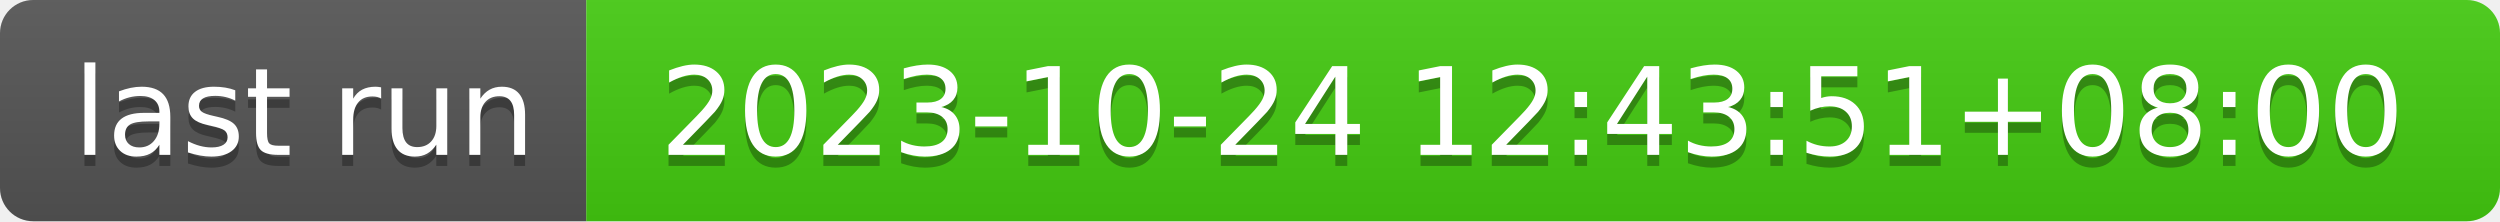
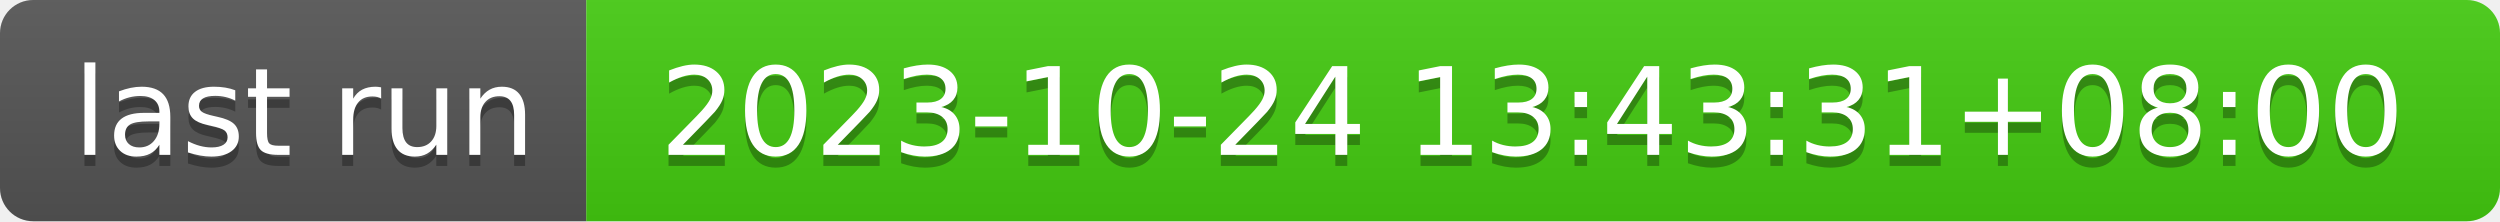
- <svg xmlns="http://www.w3.org/2000/svg" width="226" height="20" role="img" aria-label="last run: 2023-10-24 12:43:51+08:00">
+ <svg xmlns="http://www.w3.org/2000/svg" width="226" height="20" role="img" aria-label="last run: 2023-10-24 13:43:31+08:00">
  <linearGradient id="s" x2="0" y2="100%">
    <stop offset="0" stop-color="#bbb" stop-opacity=".1" />
    <stop offset="1" stop-opacity=".1" />
  </linearGradient>
  <clipPath id="r">
    <rect width="226" height="20" rx="3" fill="#fff" />
  </clipPath>
  <g clip-path="url(#r)">
    <rect width="53" height="20" fill="#555" />
    <rect x="53" width="173" height="20" fill="#4c1" />
    <rect width="226" height="20" fill="url(#s)" />
  </g>
  <g fill="#fff" text-anchor="middle" font-family="Verdana,Geneva,DejaVu Sans,sans-serif" text-rendering="geometricPrecision" font-size="110">
    <text aria-hidden="true" x="275" y="150" fill="#010101" fill-opacity=".3" transform="scale(.1)" textLength="430">last run</text>
    <text x="275" y="140" transform="scale(.1)" fill="#fff" textLength="430">last run</text>
-     <text aria-hidden="true" x="1385" y="150" fill="#010101" fill-opacity=".3" transform="scale(.1)" textLength="1630">2023-10-24 12:43:51+08:00</text>
-     <text x="1385" y="140" transform="scale(.1)" fill="#fff" textLength="1630">2023-10-24 12:43:51+08:00</text>
+     <text aria-hidden="true" x="1385" y="150" fill="#010101" fill-opacity=".3" transform="scale(.1)" textLength="1630">2023-10-24 13:43:31+08:00</text>
+     <text x="1385" y="140" transform="scale(.1)" fill="#fff" textLength="1630">2023-10-24 13:43:31+08:00</text>
  </g>
</svg>
